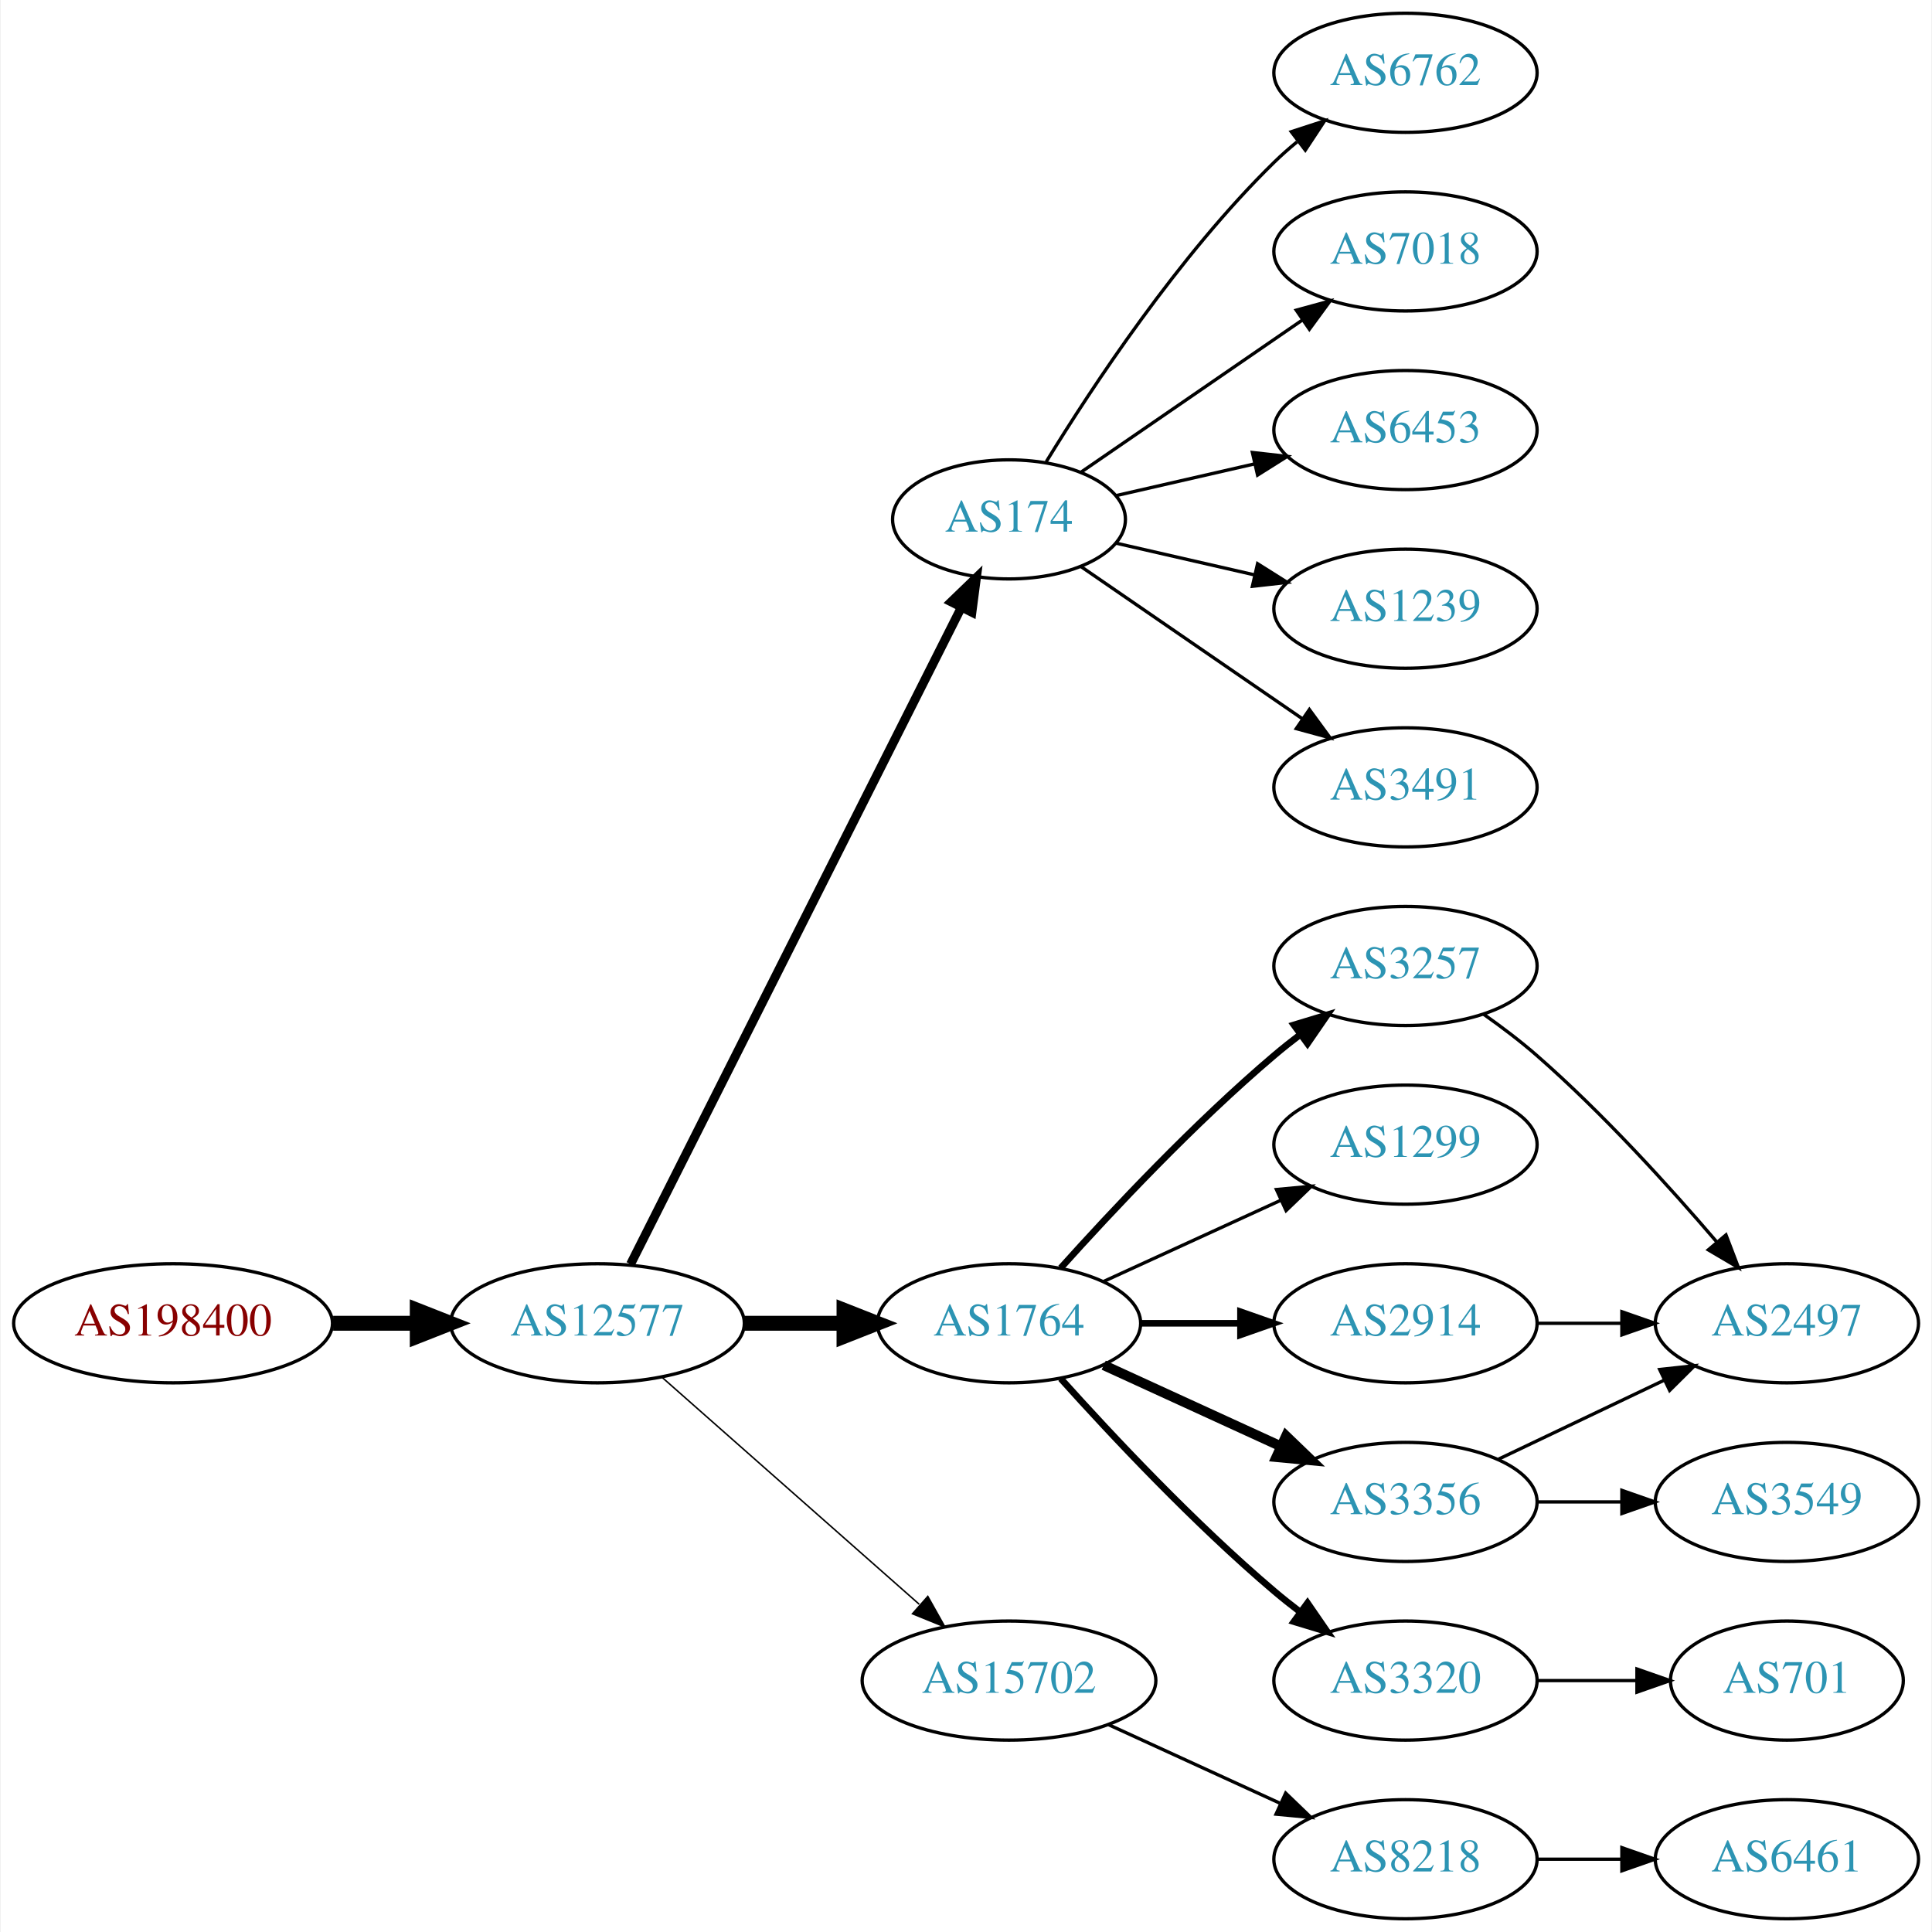
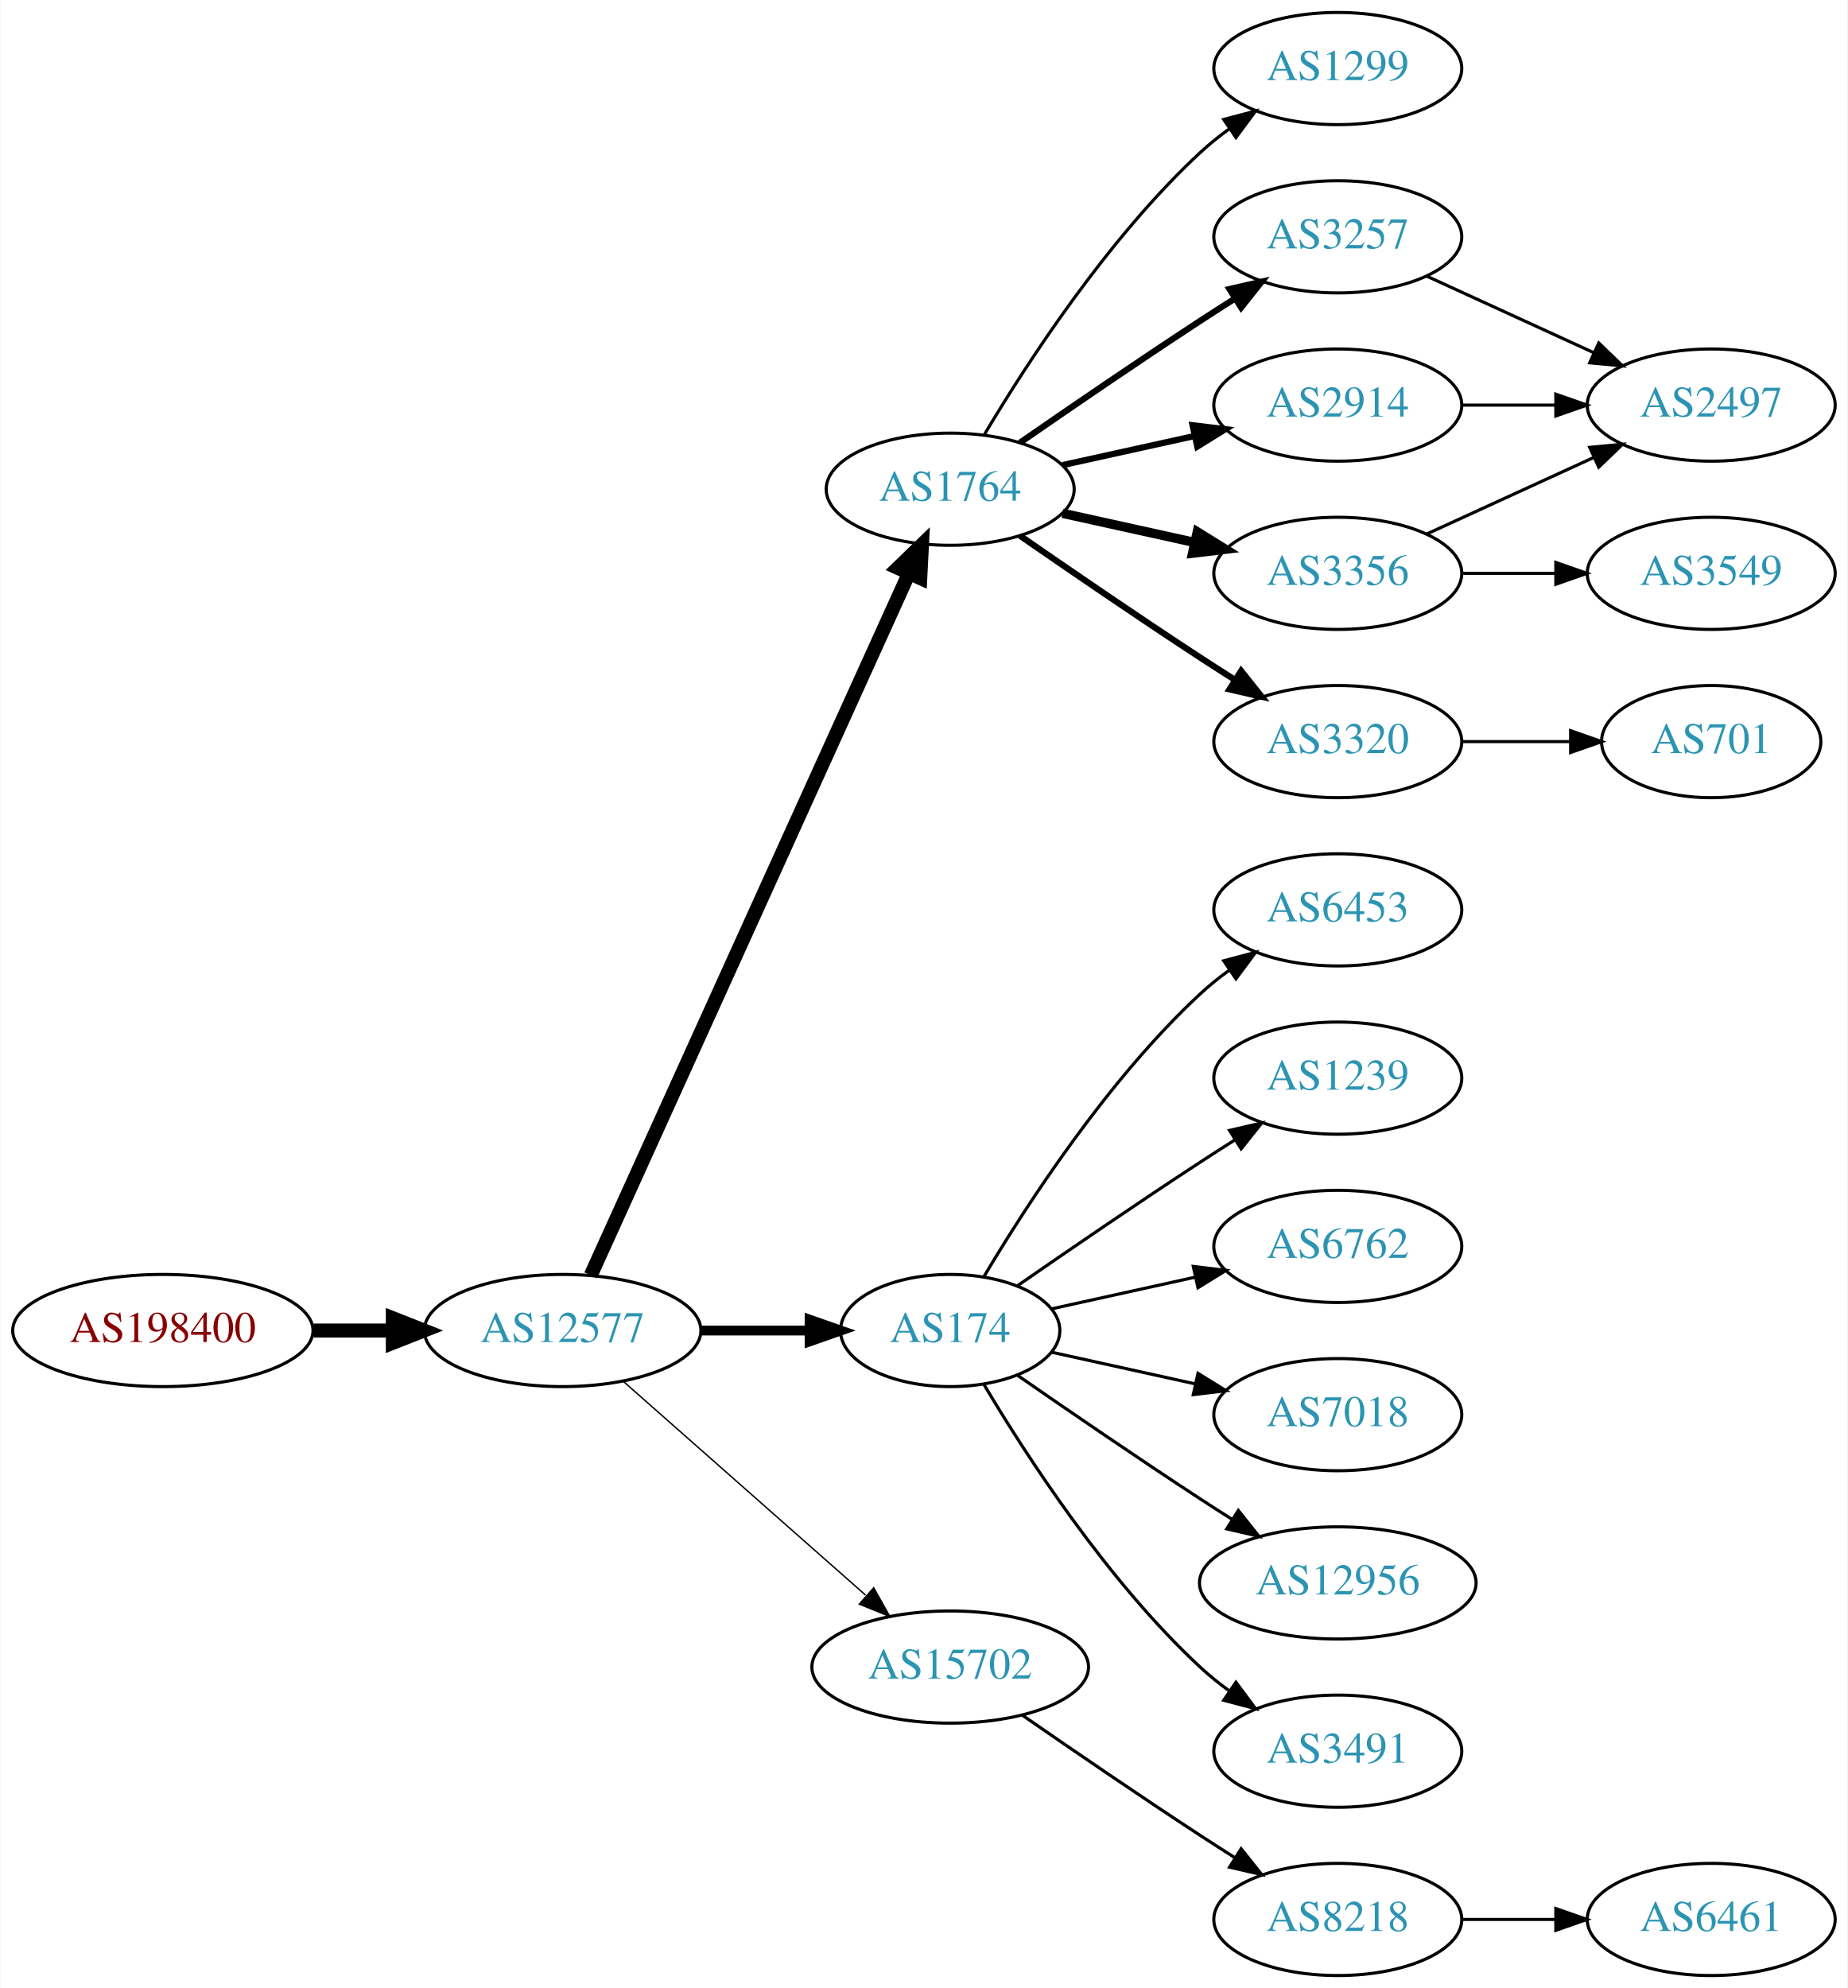
- <svg xmlns="http://www.w3.org/2000/svg" xmlns:xlink="http://www.w3.org/1999/xlink" width="584pt" height="584pt" viewBox="0.00 0.00 583.56 584.00">
-   <g id="graph0" class="graph" transform="scale(1 1) rotate(0) translate(4 580)">
-     <polygon fill="white" stroke="none" points="-4,4 -4,-580 579.562,-580 579.562,4 -4,4" />
+ <svg xmlns="http://www.w3.org/2000/svg" xmlns:xlink="http://www.w3.org/1999/xlink" width="593pt" height="638pt" viewBox="0.00 0.00 592.66 638.00">
+   <g id="graph0" class="graph" transform="scale(1 1) rotate(0) translate(4 634)">
+     <polygon fill="white" stroke="none" points="-4,4 -4,-634 588.661,-634 588.661,4 -4,4" />
    <g id="node1" class="node">
      <g id="a_node1">
        <a xlink:href="/asn/198400" xlink:title="AS198400 ~ IP Austria Communication GmbH [AT]">
-           <ellipse fill="#ffffff" stroke="black" cx="48.096" cy="-180" rx="48.192" ry="18" />
-           <text text-anchor="middle" x="48.096" y="-176.3" font-family="Times,serif" font-size="14.00" fill="#880000">AS198400</text>
+           <ellipse fill="#ffffff" stroke="black" cx="48.096" cy="-207" rx="48.192" ry="18" />
+           <text text-anchor="middle" x="48.096" y="-203.3" font-family="Times,serif" font-size="14.00" fill="#880000">AS198400</text>
        </a>
      </g>
    </g>
    <g id="node2" class="node">
      <g id="a_node2">
        <a xlink:href="/asn/12577" xlink:title="AS12577 ~ Muehlgasse 14E [AT]">
-           <ellipse fill="#ffffff" stroke="black" cx="176.388" cy="-180" rx="44.393" ry="18" />
-           <text text-anchor="middle" x="176.388" y="-176.3" font-family="Times,serif" font-size="14.00" fill="#2c94b3">AS12577</text>
+           <ellipse fill="#ffffff" stroke="black" cx="176.388" cy="-207" rx="44.393" ry="18" />
+           <text text-anchor="middle" x="176.388" y="-203.3" font-family="Times,serif" font-size="14.00" fill="#2c94b3">AS12577</text>
        </a>
      </g>
    </g>
    <g id="edge1" class="edge">
-       <path fill="none" stroke="black" stroke-width="4.5" d="M96.481,-180C104.742,-180 113.386,-180 121.799,-180" />
-       <polygon fill="black" stroke="black" stroke-width="4.5" points="121.904,-183.938 131.904,-180 121.904,-176.063 121.904,-183.938" />
+       <path fill="none" stroke="black" stroke-width="4.5" d="M96.481,-207C104.742,-207 113.386,-207 121.799,-207" />
+       <polygon fill="black" stroke="black" stroke-width="4.5" points="121.904,-210.938 131.904,-207 121.904,-203.063 121.904,-210.938" />
    </g>
    <g id="node3" class="node">
      <g id="a_node3">
-         <a xlink:href="/asn/174" xlink:title="AS174 ~ Cogent Communications [US]">
-           <ellipse fill="#ffffff" stroke="black" cx="300.78" cy="-423" rx="35.194" ry="18" />
-           <text text-anchor="middle" x="300.78" y="-419.3" font-family="Times,serif" font-size="14.00" fill="#2c94b3">AS174</text>
+         <a xlink:href="/asn/1764" xlink:title="AS1764 ~ NEXTLAYER-AS [AT]">
+           <ellipse fill="#ffffff" stroke="black" cx="300.78" cy="-477" rx="39.794" ry="18" />
+           <text text-anchor="middle" x="300.78" y="-473.3" font-family="Times,serif" font-size="14.00" fill="#2c94b3">AS1764</text>
        </a>
      </g>
    </g>
    <g id="edge2" class="edge">
-       <path fill="none" stroke="black" stroke-width="2.7" d="M186.387,-197.868C207.659,-240.101 261.134,-346.272 286.295,-396.227" />
-       <polygon fill="black" stroke="black" stroke-width="2.7" points="283.307,-398.076 290.932,-405.433 289.559,-394.928 283.307,-398.076" />
+       <path fill="none" stroke="black" stroke-width="4.5" d="M185.418,-224.715C206.339,-270.867 262.622,-395.028 287.578,-450.082" />
+       <polygon fill="black" stroke="black" stroke-width="4.5" points="284.005,-451.737 291.72,-459.219 291.177,-448.486 284.005,-451.737" />
    </g>
    <g id="node4" class="node">
      <g id="a_node4">
-         <a xlink:href="/asn/1764" xlink:title="AS1764 ~ NEXTLAYER-AS [AT]">
-           <ellipse fill="#ffffff" stroke="black" cx="300.78" cy="-180" rx="39.794" ry="18" />
-           <text text-anchor="middle" x="300.78" y="-176.3" font-family="Times,serif" font-size="14.00" fill="#2c94b3">AS1764</text>
+         <a xlink:href="/asn/174" xlink:title="AS174 ~ Cogent Communications [US]">
+           <ellipse fill="#ffffff" stroke="black" cx="300.78" cy="-207" rx="35.194" ry="18" />
+           <text text-anchor="middle" x="300.78" y="-203.3" font-family="Times,serif" font-size="14.00" fill="#2c94b3">AS174</text>
        </a>
      </g>
    </g>
    <g id="edge3" class="edge">
-       <path fill="none" stroke="black" stroke-width="4.5" d="M220.883,-180C230.572,-180 240.909,-180 250.802,-180" />
-       <polygon fill="black" stroke="black" stroke-width="4.5" points="250.904,-183.938 260.904,-180 250.904,-176.063 250.904,-183.938" />
+       <path fill="none" stroke="black" stroke-width="3.15" d="M220.883,-207C232.141,-207 244.273,-207 255.566,-207" />
+       <polygon fill="black" stroke="black" stroke-width="3.15" points="255.654,-210.5 265.654,-207 255.654,-203.5 255.654,-210.5" />
    </g>
    <g id="node5" class="node">
      <g id="a_node5">
        <a xlink:href="/asn/15702" xlink:title="AS15702 ~ Onstage Online GmbH [AT]">
-           <ellipse fill="#ffffff" stroke="black" cx="300.78" cy="-72" rx="44.393" ry="18" />
-           <text text-anchor="middle" x="300.78" y="-68.3" font-family="Times,serif" font-size="14.00" fill="#2c94b3">AS15702</text>
+           <ellipse fill="#ffffff" stroke="black" cx="300.78" cy="-99" rx="44.393" ry="18" />
+           <text text-anchor="middle" x="300.78" y="-95.3" font-family="Times,serif" font-size="14.00" fill="#2c94b3">AS15702</text>
        </a>
      </g>
    </g>
    <g id="edge4" class="edge">
-       <path fill="none" stroke="black" stroke-width="0.45" d="M195.976,-163.597C216.674,-145.333 250.281,-115.678 273.626,-95.079" />
-       <polygon fill="black" stroke="black" stroke-width="0.45" points="276.235,-97.444 281.417,-88.203 271.603,-92.195 276.235,-97.444" />
+       <path fill="none" stroke="black" stroke-width="0.45" d="M195.976,-190.597C216.674,-172.333 250.281,-142.678 273.626,-122.079" />
+       <polygon fill="black" stroke="black" stroke-width="0.45" points="276.235,-124.444 281.417,-115.203 271.603,-119.195 276.235,-124.444" />
    </g>
    <g id="node6" class="node">
      <g id="a_node6">
-         <a xlink:href="/asn/6762" xlink:title="AS6762 ~ TELECOM ITALIA SPARKLE S.p.A. [IT]">
-           <ellipse fill="#ffffff" stroke="black" cx="420.622" cy="-558" rx="39.794" ry="18" />
-           <text text-anchor="middle" x="420.622" y="-554.3" font-family="Times,serif" font-size="14.00" fill="#2c94b3">AS6762</text>
+         <a xlink:href="/asn/3356" xlink:title="AS3356 ~ Level 3 Parent, LLC [US]">
+           <ellipse fill="#ffffff" stroke="black" cx="425.172" cy="-450" rx="39.794" ry="18" />
+           <text text-anchor="middle" x="425.172" y="-446.3" font-family="Times,serif" font-size="14.00" fill="#2c94b3">AS3356</text>
        </a>
      </g>
    </g>
    <g id="edge5" class="edge">
-       <path fill="none" stroke="black" d="M312.045,-440.44C325.854,-462.991 352.043,-502.722 380.976,-531 383.116,-533.092 385.433,-535.137 387.833,-537.106" />
-       <polygon fill="black" stroke="black" points="386.1,-540.185 396.175,-543.464 390.343,-534.618 386.1,-540.185" />
+       <path fill="none" stroke="black" stroke-width="3" d="M336.852,-469.263C350.04,-466.354 365.219,-463.005 379.185,-459.924" />
+       <polygon fill="black" stroke="black" stroke-width="3" points="380.083,-463.31 389.094,-457.738 378.575,-456.475 380.083,-463.31" />
    </g>
    <g id="node7" class="node">
      <g id="a_node7">
-         <a xlink:href="/asn/7018" xlink:title="AS7018 ~ AT&amp;T Services, Inc. [US]">
-           <ellipse fill="#ffffff" stroke="black" cx="420.622" cy="-504" rx="39.794" ry="18" />
-           <text text-anchor="middle" x="420.622" y="-500.3" font-family="Times,serif" font-size="14.00" fill="#2c94b3">AS7018</text>
+         <a xlink:href="/asn/2914" xlink:title="AS2914 ~ NTT America, Inc. [US]">
+           <ellipse fill="#ffffff" stroke="black" cx="425.172" cy="-504" rx="39.794" ry="18" />
+           <text text-anchor="middle" x="425.172" y="-500.3" font-family="Times,serif" font-size="14.00" fill="#2c94b3">AS2914</text>
        </a>
      </g>
    </g>
    <g id="edge6" class="edge">
-       <path fill="none" stroke="black" d="M322.576,-437.295C341.16,-450.068 368.61,-468.937 389.579,-483.349" />
-       <polygon fill="black" stroke="black" points="387.613,-486.245 397.836,-489.025 391.578,-480.476 387.613,-486.245" />
+       <path fill="none" stroke="black" stroke-width="2" d="M336.852,-484.737C350.04,-487.646 365.219,-490.995 379.185,-494.076" />
+       <polygon fill="black" stroke="black" stroke-width="2" points="378.575,-497.525 389.094,-496.262 380.083,-490.69 378.575,-497.525" />
    </g>
    <g id="node8" class="node">
      <g id="a_node8">
-         <a xlink:href="/asn/6453" xlink:title="AS6453 ~ TATA COMMUNICATIONS (AMERICA) INC [US]">
-           <ellipse fill="#ffffff" stroke="black" cx="420.622" cy="-450" rx="39.794" ry="18" />
-           <text text-anchor="middle" x="420.622" y="-446.3" font-family="Times,serif" font-size="14.00" fill="#2c94b3">AS6453</text>
+         <a xlink:href="/asn/3320" xlink:title="AS3320 ~ DTAG [DE]">
+           <ellipse fill="#ffffff" stroke="black" cx="425.172" cy="-396" rx="39.794" ry="18" />
+           <text text-anchor="middle" x="425.172" y="-392.3" font-family="Times,serif" font-size="14.00" fill="#2c94b3">AS3320</text>
        </a>
      </g>
    </g>
    <g id="edge7" class="edge">
-       <path fill="none" stroke="black" d="M333.05,-430.165C345.889,-433.106 360.994,-436.567 374.961,-439.767" />
-       <polygon fill="black" stroke="black" points="374.353,-443.219 384.882,-442.04 375.916,-436.395 374.353,-443.219" />
+       <path fill="none" stroke="black" stroke-width="2" d="M323.137,-462.099C338.988,-451.123 361.191,-435.921 380.976,-423 384.558,-420.661 388.328,-418.241 392.089,-415.856" />
+       <polygon fill="black" stroke="black" stroke-width="2" points="394.151,-418.693 400.749,-410.404 390.422,-412.769 394.151,-418.693" />
    </g>
    <g id="node9" class="node">
      <g id="a_node9">
-         <a xlink:href="/asn/1239" xlink:title="AS1239 ~ Sprint [US]">
-           <ellipse fill="#ffffff" stroke="black" cx="420.622" cy="-396" rx="39.794" ry="18" />
-           <text text-anchor="middle" x="420.622" y="-392.3" font-family="Times,serif" font-size="14.00" fill="#2c94b3">AS1239</text>
+         <a xlink:href="/asn/1299" xlink:title="AS1299 ~ Telia Carrier [EU]">
+           <ellipse fill="#ffffff" stroke="black" cx="425.172" cy="-612" rx="39.794" ry="18" />
+           <text text-anchor="middle" x="425.172" y="-608.3" font-family="Times,serif" font-size="14.00" fill="#2c94b3">AS1299</text>
        </a>
      </g>
    </g>
    <g id="edge8" class="edge">
-       <path fill="none" stroke="black" d="M333.05,-415.835C345.889,-412.894 360.994,-409.433 374.961,-406.233" />
-       <polygon fill="black" stroke="black" points="375.916,-409.605 384.882,-403.96 374.353,-402.781 375.916,-409.605" />
+       <path fill="none" stroke="black" d="M311.826,-494.671C325.397,-517.472 351.329,-557.472 380.976,-585 383.882,-587.699 387.096,-590.28 390.42,-592.703" />
+       <polygon fill="black" stroke="black" points="388.555,-595.667 398.798,-598.375 392.479,-589.87 388.555,-595.667" />
    </g>
    <g id="node10" class="node">
      <g id="a_node10">
-         <a xlink:href="/asn/3491" xlink:title="AS3491 ~ PCCW Global, Inc. [US]">
-           <ellipse fill="#ffffff" stroke="black" cx="420.622" cy="-342" rx="39.794" ry="18" />
-           <text text-anchor="middle" x="420.622" y="-338.3" font-family="Times,serif" font-size="14.00" fill="#2c94b3">AS3491</text>
+         <a xlink:href="/asn/3257" xlink:title="AS3257 ~ GTT [DE]">
+           <ellipse fill="#ffffff" stroke="black" cx="425.172" cy="-558" rx="39.794" ry="18" />
+           <text text-anchor="middle" x="425.172" y="-554.3" font-family="Times,serif" font-size="14.00" fill="#2c94b3">AS3257</text>
        </a>
      </g>
    </g>
    <g id="edge9" class="edge">
-       <path fill="none" stroke="black" d="M322.576,-408.705C341.16,-395.932 368.61,-377.063 389.579,-362.651" />
-       <polygon fill="black" stroke="black" points="391.578,-365.524 397.836,-356.975 387.613,-359.755 391.578,-365.524" />
-     </g>
-     <g id="node11" class="node">
-       <g id="a_node11">
-         <a xlink:href="/asn/3257" xlink:title="AS3257 ~ GTT [DE]">
-           <ellipse fill="#ffffff" stroke="black" cx="420.622" cy="-288" rx="39.794" ry="18" />
-           <text text-anchor="middle" x="420.622" y="-284.3" font-family="Times,serif" font-size="14.00" fill="#2c94b3">AS3257</text>
-         </a>
-       </g>
-     </g>
-     <g id="edge10" class="edge">
-       <path fill="none" stroke="black" stroke-width="2" d="M316.426,-196.725C331.727,-213.765 356.824,-240.523 380.976,-261 383.473,-263.117 386.133,-265.232 388.845,-267.293" />
-       <polygon fill="black" stroke="black" stroke-width="2" points="386.882,-270.194 397.021,-273.266 391.011,-264.541 386.882,-270.194" />
-     </g>
-     <g id="node12" class="node">
-       <g id="a_node12">
-         <a xlink:href="/asn/1299" xlink:title="AS1299 ~ Telia Carrier [EU]">
-           <ellipse fill="#ffffff" stroke="black" cx="420.622" cy="-234" rx="39.794" ry="18" />
-           <text text-anchor="middle" x="420.622" y="-230.3" font-family="Times,serif" font-size="14.00" fill="#2c94b3">AS1299</text>
-         </a>
-       </g>
-     </g>
-     <g id="edge11" class="edge">
-       <path fill="none" stroke="black" d="M329.409,-192.661C345.366,-199.973 365.636,-209.261 382.919,-217.181" />
-       <polygon fill="black" stroke="black" points="381.617,-220.435 392.167,-221.419 384.534,-214.071 381.617,-220.435" />
+       <path fill="none" stroke="black" stroke-width="2" d="M323.137,-491.901C338.988,-502.877 361.191,-518.079 380.976,-531 384.558,-533.339 388.328,-535.759 392.089,-538.144" />
+       <polygon fill="black" stroke="black" stroke-width="2" points="390.422,-541.231 400.749,-543.596 394.151,-535.307 390.422,-541.231" />
    </g>
    <g id="node13" class="node">
      <g id="a_node13">
-         <a xlink:href="/asn/3356" xlink:title="AS3356 ~ Level 3 Parent, LLC [US]">
-           <ellipse fill="#ffffff" stroke="black" cx="420.622" cy="-126" rx="39.794" ry="18" />
-           <text text-anchor="middle" x="420.622" y="-122.3" font-family="Times,serif" font-size="14.00" fill="#2c94b3">AS3356</text>
-         </a>
-       </g>
-     </g>
-     <g id="edge12" class="edge">
-       <path fill="none" stroke="black" stroke-width="3" d="M329.409,-167.339C345.366,-160.027 365.636,-150.739 382.919,-142.819" />
-       <polygon fill="black" stroke="black" stroke-width="3" points="384.534,-145.929 392.167,-138.581 381.617,-139.565 384.534,-145.929" />
+         <a xlink:href="/asn/6453" xlink:title="AS6453 ~ TATA COMMUNICATIONS (AMERICA) INC [US]">
+           <ellipse fill="#ffffff" stroke="black" cx="425.172" cy="-342" rx="39.794" ry="18" />
+           <text text-anchor="middle" x="425.172" y="-338.3" font-family="Times,serif" font-size="14.00" fill="#2c94b3">AS6453</text>
+         </a>
+       </g>
+     </g>
+     <g id="edge13" class="edge">
+       <path fill="none" stroke="black" d="M311.593,-224.279C325.099,-247.011 351.158,-287.314 380.976,-315 383.882,-317.699 387.096,-320.28 390.42,-322.703" />
+       <polygon fill="black" stroke="black" points="388.555,-325.667 398.798,-328.375 392.479,-319.87 388.555,-325.667" />
    </g>
    <g id="node14" class="node">
      <g id="a_node14">
-         <a xlink:href="/asn/2914" xlink:title="AS2914 ~ NTT America, Inc. [US]">
-           <ellipse fill="#ffffff" stroke="black" cx="420.622" cy="-180" rx="39.794" ry="18" />
-           <text text-anchor="middle" x="420.622" y="-176.3" font-family="Times,serif" font-size="14.00" fill="#2c94b3">AS2914</text>
-         </a>
-       </g>
-     </g>
-     <g id="edge13" class="edge">
-       <path fill="none" stroke="black" stroke-width="2" d="M340.692,-180C350.246,-180 360.595,-180 370.558,-180" />
-       <polygon fill="black" stroke="black" stroke-width="2" points="370.751,-183.5 380.75,-180 370.75,-176.5 370.751,-183.5" />
+         <a xlink:href="/asn/1239" xlink:title="AS1239 ~ Sprint [US]">
+           <ellipse fill="#ffffff" stroke="black" cx="425.172" cy="-288" rx="39.794" ry="18" />
+           <text text-anchor="middle" x="425.172" y="-284.3" font-family="Times,serif" font-size="14.00" fill="#2c94b3">AS1239</text>
+         </a>
+       </g>
+     </g>
+     <g id="edge14" class="edge">
+       <path fill="none" stroke="black" d="M322.471,-221.44C338.362,-232.449 360.912,-247.897 380.976,-261 384.558,-263.339 388.328,-265.759 392.089,-268.144" />
+       <polygon fill="black" stroke="black" points="390.422,-271.231 400.749,-273.596 394.151,-265.307 390.422,-271.231" />
    </g>
    <g id="node15" class="node">
      <g id="a_node15">
-         <a xlink:href="/asn/3320" xlink:title="AS3320 ~ DTAG [DE]">
-           <ellipse fill="#ffffff" stroke="black" cx="420.622" cy="-72" rx="39.794" ry="18" />
-           <text text-anchor="middle" x="420.622" y="-68.3" font-family="Times,serif" font-size="14.00" fill="#2c94b3">AS3320</text>
-         </a>
-       </g>
-     </g>
-     <g id="edge14" class="edge">
-       <path fill="none" stroke="black" stroke-width="2" d="M316.426,-163.275C331.727,-146.235 356.824,-119.477 380.976,-99 383.473,-96.883 386.133,-94.768 388.845,-92.707" />
-       <polygon fill="black" stroke="black" stroke-width="2" points="391.011,-95.459 397.021,-86.734 386.882,-89.806 391.011,-95.459" />
+         <a xlink:href="/asn/6762" xlink:title="AS6762 ~ TELECOM ITALIA SPARKLE S.p.A. [IT]">
+           <ellipse fill="#ffffff" stroke="black" cx="425.172" cy="-234" rx="39.794" ry="18" />
+           <text text-anchor="middle" x="425.172" y="-230.3" font-family="Times,serif" font-size="14.00" fill="#2c94b3">AS6762</text>
+         </a>
+       </g>
+     </g>
+     <g id="edge15" class="edge">
+       <path fill="none" stroke="black" d="M333.299,-213.953C347.359,-217.055 364.178,-220.765 379.501,-224.146" />
+       <polygon fill="black" stroke="black" points="378.792,-227.573 389.312,-226.31 380.3,-220.738 378.792,-227.573" />
+     </g>
+     <g id="node16" class="node">
+       <g id="a_node16">
+         <a xlink:href="/asn/7018" xlink:title="AS7018 ~ AT&amp;T Services, Inc. [US]">
+           <ellipse fill="#ffffff" stroke="black" cx="425.172" cy="-180" rx="39.794" ry="18" />
+           <text text-anchor="middle" x="425.172" y="-176.3" font-family="Times,serif" font-size="14.00" fill="#2c94b3">AS7018</text>
+         </a>
+       </g>
+     </g>
+     <g id="edge16" class="edge">
+       <path fill="none" stroke="black" d="M333.299,-200.047C347.359,-196.945 364.178,-193.235 379.501,-189.854" />
+       <polygon fill="black" stroke="black" points="380.3,-193.262 389.312,-187.69 378.792,-186.427 380.3,-193.262" />
+     </g>
+     <g id="node17" class="node">
+       <g id="a_node17">
+         <a xlink:href="/asn/12956" xlink:title="AS12956 ~ TELXIUS [ES]">
+           <ellipse fill="#ffffff" stroke="black" cx="425.172" cy="-126" rx="44.393" ry="18" />
+           <text text-anchor="middle" x="425.172" y="-122.3" font-family="Times,serif" font-size="14.00" fill="#2c94b3">AS12956</text>
+         </a>
+       </g>
+     </g>
+     <g id="edge17" class="edge">
+       <path fill="none" stroke="black" d="M322.471,-192.56C338.362,-181.551 360.912,-166.103 380.976,-153 384.296,-150.831 387.779,-148.594 391.265,-146.379" />
+       <polygon fill="black" stroke="black" points="393.254,-149.262 399.847,-140.968 389.521,-143.34 393.254,-149.262" />
+     </g>
+     <g id="node18" class="node">
+       <g id="a_node18">
+         <a xlink:href="/asn/3491" xlink:title="AS3491 ~ PCCW Global, Inc. [US]">
+           <ellipse fill="#ffffff" stroke="black" cx="425.172" cy="-72" rx="39.794" ry="18" />
+           <text text-anchor="middle" x="425.172" y="-68.3" font-family="Times,serif" font-size="14.00" fill="#2c94b3">AS3491</text>
+         </a>
+       </g>
+     </g>
+     <g id="edge18" class="edge">
+       <path fill="none" stroke="black" d="M311.593,-189.721C325.099,-166.989 351.158,-126.686 380.976,-99 383.882,-96.302 387.096,-93.72 390.42,-91.297" />
+       <polygon fill="black" stroke="black" points="392.479,-94.13 398.798,-85.625 388.555,-88.333 392.479,-94.13" />
    </g>
    <g id="node19" class="node">
      <g id="a_node19">
        <a xlink:href="/asn/8218" xlink:title="AS8218 ~ legacy Neotelecoms [FR]">
-           <ellipse fill="#ffffff" stroke="black" cx="420.622" cy="-18" rx="39.794" ry="18" />
-           <text text-anchor="middle" x="420.622" y="-14.3" font-family="Times,serif" font-size="14.00" fill="#2c94b3">AS8218</text>
-         </a>
-       </g>
-     </g>
-     <g id="edge20" class="edge">
-       <path fill="none" stroke="black" d="M330.909,-58.652C346.521,-51.498 365.918,-42.609 382.59,-34.969" />
-       <polygon fill="black" stroke="black" points="384.409,-37.986 392.042,-30.638 381.493,-31.622 384.409,-37.986" />
-     </g>
-     <g id="node16" class="node">
-       <g id="a_node16">
+           <ellipse fill="#ffffff" stroke="black" cx="425.172" cy="-18" rx="39.794" ry="18" />
+           <text text-anchor="middle" x="425.172" y="-14.3" font-family="Times,serif" font-size="14.00" fill="#2c94b3">AS8218</text>
+         </a>
+       </g>
+     </g>
+     <g id="edge19" class="edge">
+       <path fill="none" stroke="black" d="M323.81,-83.633C339.613,-72.695 361.469,-57.739 380.976,-45 384.558,-42.661 388.328,-40.241 392.089,-37.856" />
+       <polygon fill="black" stroke="black" points="394.151,-40.693 400.749,-32.404 390.422,-34.769 394.151,-40.693" />
+     </g>
+     <g id="node11" class="node">
+       <g id="a_node11">
        <a xlink:href="/asn/2497" xlink:title="AS2497 ~ Internet Initiative Japan Inc. [JP]">
-           <ellipse fill="#ffffff" stroke="black" cx="535.915" cy="-180" rx="39.794" ry="18" />
-           <text text-anchor="middle" x="535.915" y="-176.3" font-family="Times,serif" font-size="14.00" fill="#2c94b3">AS2497</text>
-         </a>
-       </g>
-     </g>
-     <g id="edge15" class="edge">
-       <path fill="none" stroke="black" d="M444.313,-273.37C449.714,-269.56 455.337,-265.308 460.269,-261 480.195,-243.593 500.387,-221.342 514.737,-204.567" />
-       <polygon fill="black" stroke="black" points="517.505,-206.714 521.285,-196.817 512.158,-202.196 517.505,-206.714" />
-     </g>
-     <g id="edge17" class="edge">
-       <path fill="none" stroke="black" d="M448.759,-138.934C463.753,-146.081 482.574,-155.052 498.797,-162.785" />
-       <polygon fill="black" stroke="black" points="497.467,-166.028 508,-167.171 500.479,-159.709 497.467,-166.028" />
-     </g>
-     <g id="node17" class="node">
-       <g id="a_node17">
+           <ellipse fill="#ffffff" stroke="black" cx="545.014" cy="-504" rx="39.794" ry="18" />
+           <text text-anchor="middle" x="545.014" y="-500.3" font-family="Times,serif" font-size="14.00" fill="#2c94b3">AS2497</text>
+         </a>
+       </g>
+     </g>
+     <g id="edge10" class="edge">
+       <path fill="none" stroke="black" d="M453.801,-462.661C469.758,-469.973 490.028,-479.261 507.311,-487.181" />
+       <polygon fill="black" stroke="black" points="506.01,-490.435 516.559,-491.419 508.926,-484.071 506.01,-490.435" />
+     </g>
+     <g id="node12" class="node">
+       <g id="a_node12">
        <a xlink:href="/asn/3549" xlink:title="AS3549 ~ Level 3 Parent, LLC [US]">
-           <ellipse fill="#ffffff" stroke="black" cx="535.915" cy="-126" rx="39.794" ry="18" />
-           <text text-anchor="middle" x="535.915" y="-122.3" font-family="Times,serif" font-size="14.00" fill="#2c94b3">AS3549</text>
-         </a>
-       </g>
-     </g>
-     <g id="edge16" class="edge">
-       <path fill="none" stroke="black" d="M460.294,-126C468.497,-126 477.261,-126 485.794,-126" />
-       <polygon fill="black" stroke="black" points="486.033,-129.5 496.033,-126 486.033,-122.5 486.033,-129.5" />
-     </g>
-     <g id="edge19" class="edge">
-       <path fill="none" stroke="black" d="M460.294,-180C468.497,-180 477.261,-180 485.794,-180" />
-       <polygon fill="black" stroke="black" points="486.033,-183.5 496.033,-180 486.033,-176.5 486.033,-183.5" />
-     </g>
-     <g id="node18" class="node">
-       <g id="a_node18">
+           <ellipse fill="#ffffff" stroke="black" cx="545.014" cy="-450" rx="39.794" ry="18" />
+           <text text-anchor="middle" x="545.014" y="-446.3" font-family="Times,serif" font-size="14.00" fill="#2c94b3">AS3549</text>
+         </a>
+       </g>
+     </g>
+     <g id="edge11" class="edge">
+       <path fill="none" stroke="black" d="M465.085,-450C474.638,-450 484.987,-450 494.95,-450" />
+       <polygon fill="black" stroke="black" points="495.143,-453.5 505.143,-450 495.143,-446.5 495.143,-453.5" />
+     </g>
+     <g id="edge12" class="edge">
+       <path fill="none" stroke="black" d="M465.085,-504C474.638,-504 484.987,-504 494.95,-504" />
+       <polygon fill="black" stroke="black" points="495.143,-507.5 505.143,-504 495.143,-500.5 495.143,-507.5" />
+     </g>
+     <g id="node21" class="node">
+       <g id="a_node21">
        <a xlink:href="/asn/701" xlink:title="AS701 ~ UUNET [US]">
-           <ellipse fill="#ffffff" stroke="black" cx="535.915" cy="-72" rx="35.194" ry="18" />
-           <text text-anchor="middle" x="535.915" y="-68.3" font-family="Times,serif" font-size="14.00" fill="#2c94b3">AS701</text>
-         </a>
-       </g>
-     </g>
-     <g id="edge18" class="edge">
-       <path fill="none" stroke="black" d="M460.294,-72C470,-72 480.491,-72 490.453,-72" />
-       <polygon fill="black" stroke="black" points="490.59,-75.5 500.59,-72 490.59,-68.5 490.59,-75.5" />
+           <ellipse fill="#ffffff" stroke="black" cx="545.014" cy="-396" rx="35.194" ry="18" />
+           <text text-anchor="middle" x="545.014" y="-392.3" font-family="Times,serif" font-size="14.00" fill="#2c94b3">AS701</text>
+         </a>
+       </g>
+     </g>
+     <g id="edge22" class="edge">
+       <path fill="none" stroke="black" d="M465.085,-396C476.171,-396 488.331,-396 499.713,-396" />
+       <polygon fill="black" stroke="black" points="499.895,-399.5 509.895,-396 499.895,-392.5 499.895,-399.5" />
+     </g>
+     <g id="edge21" class="edge">
+       <path fill="none" stroke="black" d="M453.801,-545.339C469.758,-538.027 490.028,-528.739 507.311,-520.819" />
+       <polygon fill="black" stroke="black" points="508.926,-523.929 516.559,-516.581 506.01,-517.565 508.926,-523.929" />
    </g>
    <g id="node20" class="node">
      <g id="a_node20">
        <a xlink:href="/asn/6461" xlink:title="AS6461 ~ Zayo Bandwidth [US]">
-           <ellipse fill="#ffffff" stroke="black" cx="535.915" cy="-18" rx="39.794" ry="18" />
-           <text text-anchor="middle" x="535.915" y="-14.3" font-family="Times,serif" font-size="14.00" fill="#2c94b3">AS6461</text>
-         </a>
-       </g>
-     </g>
-     <g id="edge21" class="edge">
-       <path fill="none" stroke="black" d="M460.294,-18C468.497,-18 477.261,-18 485.794,-18" />
-       <polygon fill="black" stroke="black" points="486.033,-21.5 496.033,-18 486.033,-14.5 486.033,-21.5" />
+           <ellipse fill="#ffffff" stroke="black" cx="545.014" cy="-18" rx="39.794" ry="18" />
+           <text text-anchor="middle" x="545.014" y="-14.3" font-family="Times,serif" font-size="14.00" fill="#2c94b3">AS6461</text>
+         </a>
+       </g>
+     </g>
+     <g id="edge20" class="edge">
+       <path fill="none" stroke="black" d="M465.085,-18C474.638,-18 484.987,-18 494.95,-18" />
+       <polygon fill="black" stroke="black" points="495.143,-21.5 505.143,-18 495.143,-14.5 495.143,-21.5" />
    </g>
  </g>
</svg>
